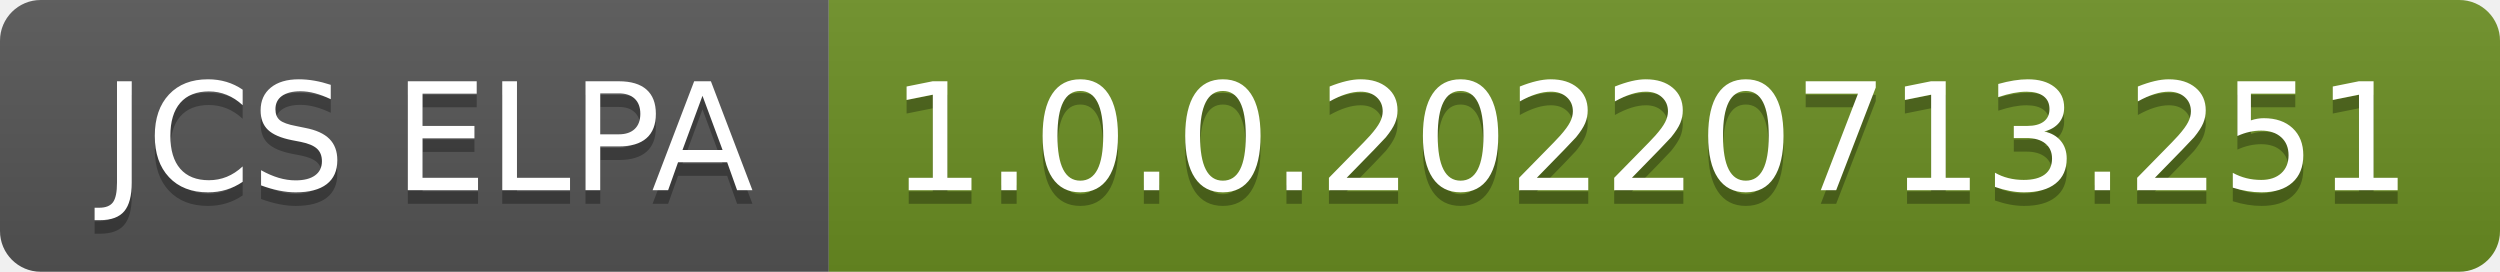
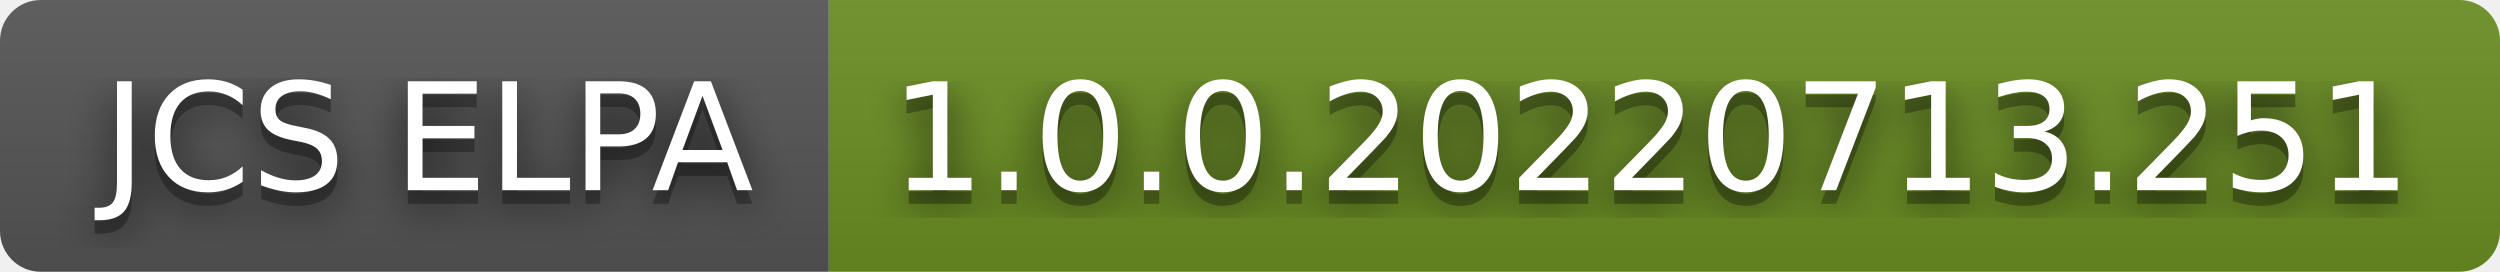
<svg xmlns="http://www.w3.org/2000/svg" width="184" height="20" role="img" aria-label="JCS ELPA: 1.0.0.20220713.251">
+   <filter id="blur">
+     <feGaussianBlur in="SourceGraphic" stdDeviation="16" />
+   </filter>
  <linearGradient id="s" x2="0" y2="100%">
    <stop offset="0" stop-color="#bbb" stop-opacity=".1" />
    <stop offset="1" stop-opacity=".1" />
  </linearGradient>
  <clipPath id="r">
    <rect width="184" height="20" rx="3" fill="#fff" />
  </clipPath>
  <g clip-path="url(#r)">
    <rect width="61" height="20" fill="#555" />
    <rect x="61" width="123" height="20" fill="#6b8e23" />
    <rect width="184" height="20" fill="url(#s)" />
  </g>
  <g fill="#fff" text-anchor="middle" font-family="Verdana,Geneva,DejaVu Sans,sans-serif" text-rendering="geometricPrecision" font-size="110">
+     <text aria-hidden="true" x="315" y="150" fill="#010101" fill-opacity=".80" filter="url(#blur)" transform="scale(.1)" textLength="510">JCS ELPA</text>
    <text aria-hidden="true" x="315" y="150" fill="#010101" fill-opacity=".3" transform="scale(.1)" textLength="510">JCS ELPA</text>
    <text x="315" y="140" transform="scale(.1)" fill="#fff" textLength="510">JCS ELPA</text>
+     <text aria-hidden="true" x="1215" y="150" fill="#010101" fill-opacity=".80" filter="url(#blur)" transform="scale(.1)" textLength="1130">1.0.0.20220713.251</text>
    <text aria-hidden="true" x="1215" y="150" fill="#010101" fill-opacity=".3" transform="scale(.1)" textLength="1130">1.0.0.20220713.251</text>
    <text x="1215" y="140" transform="scale(.1)" fill="#fff" textLength="1130">1.0.0.20220713.251</text>
  </g>
</svg>
